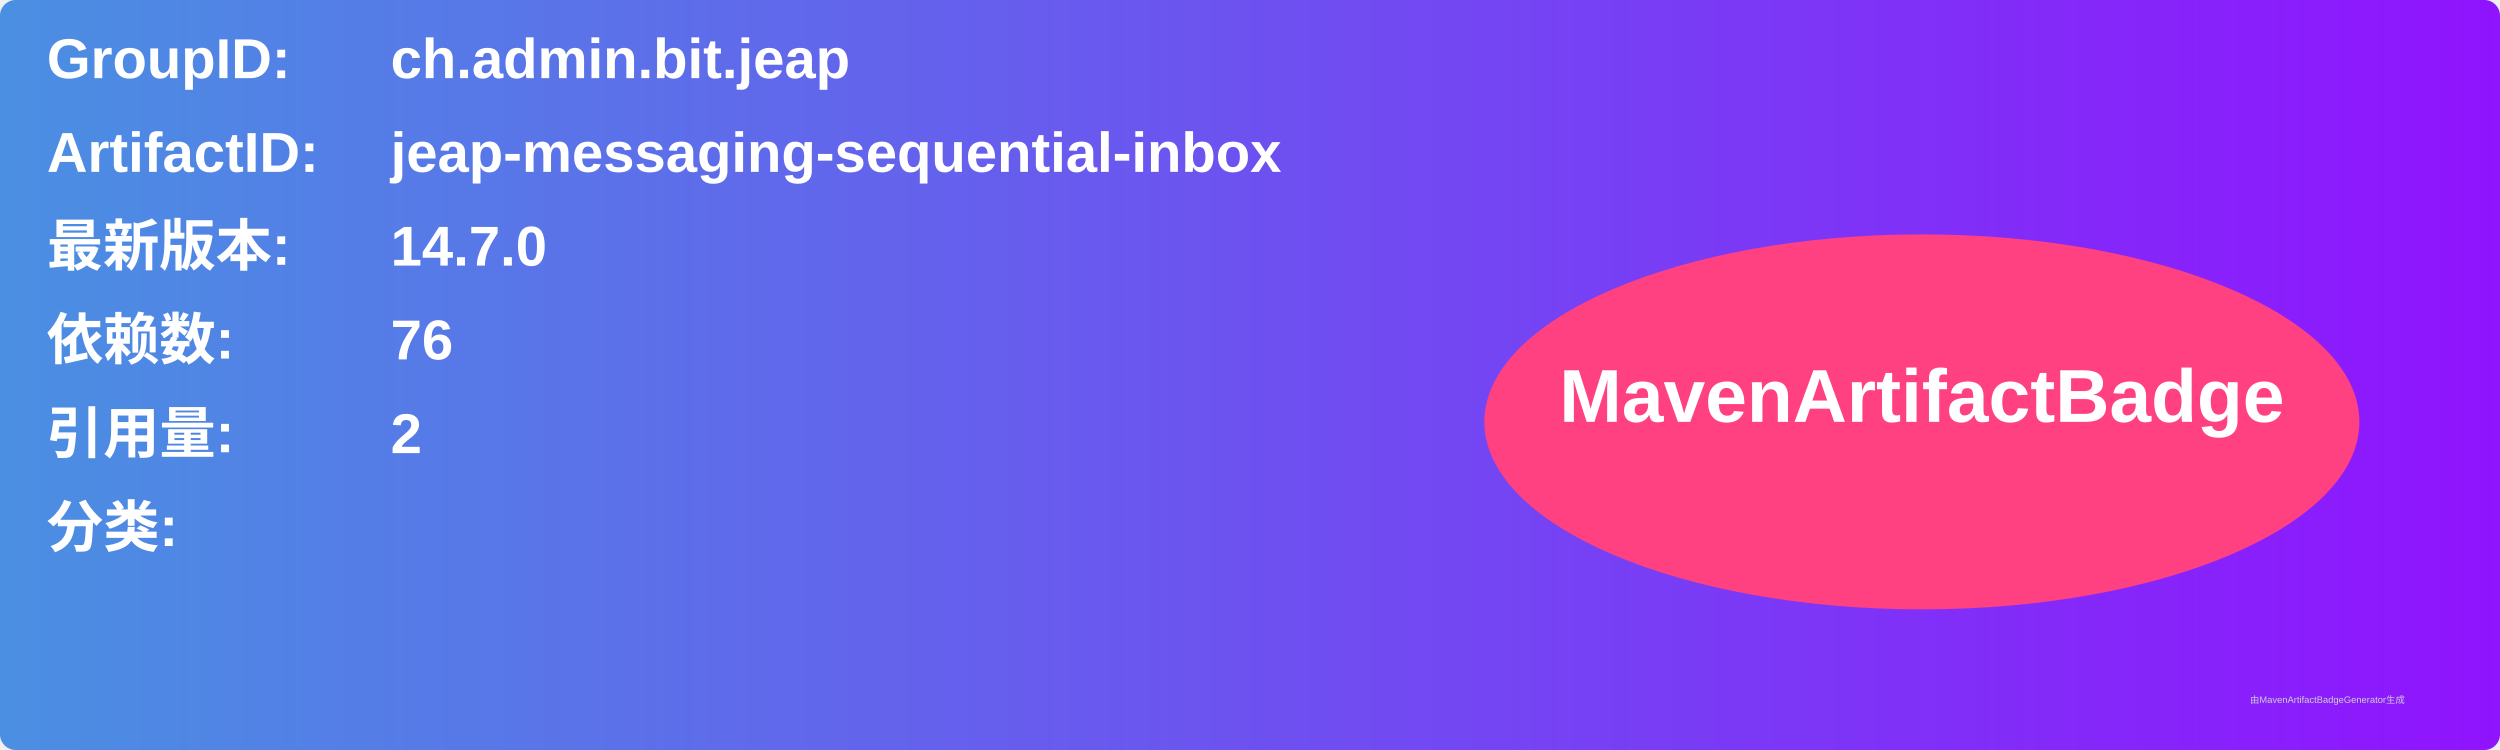
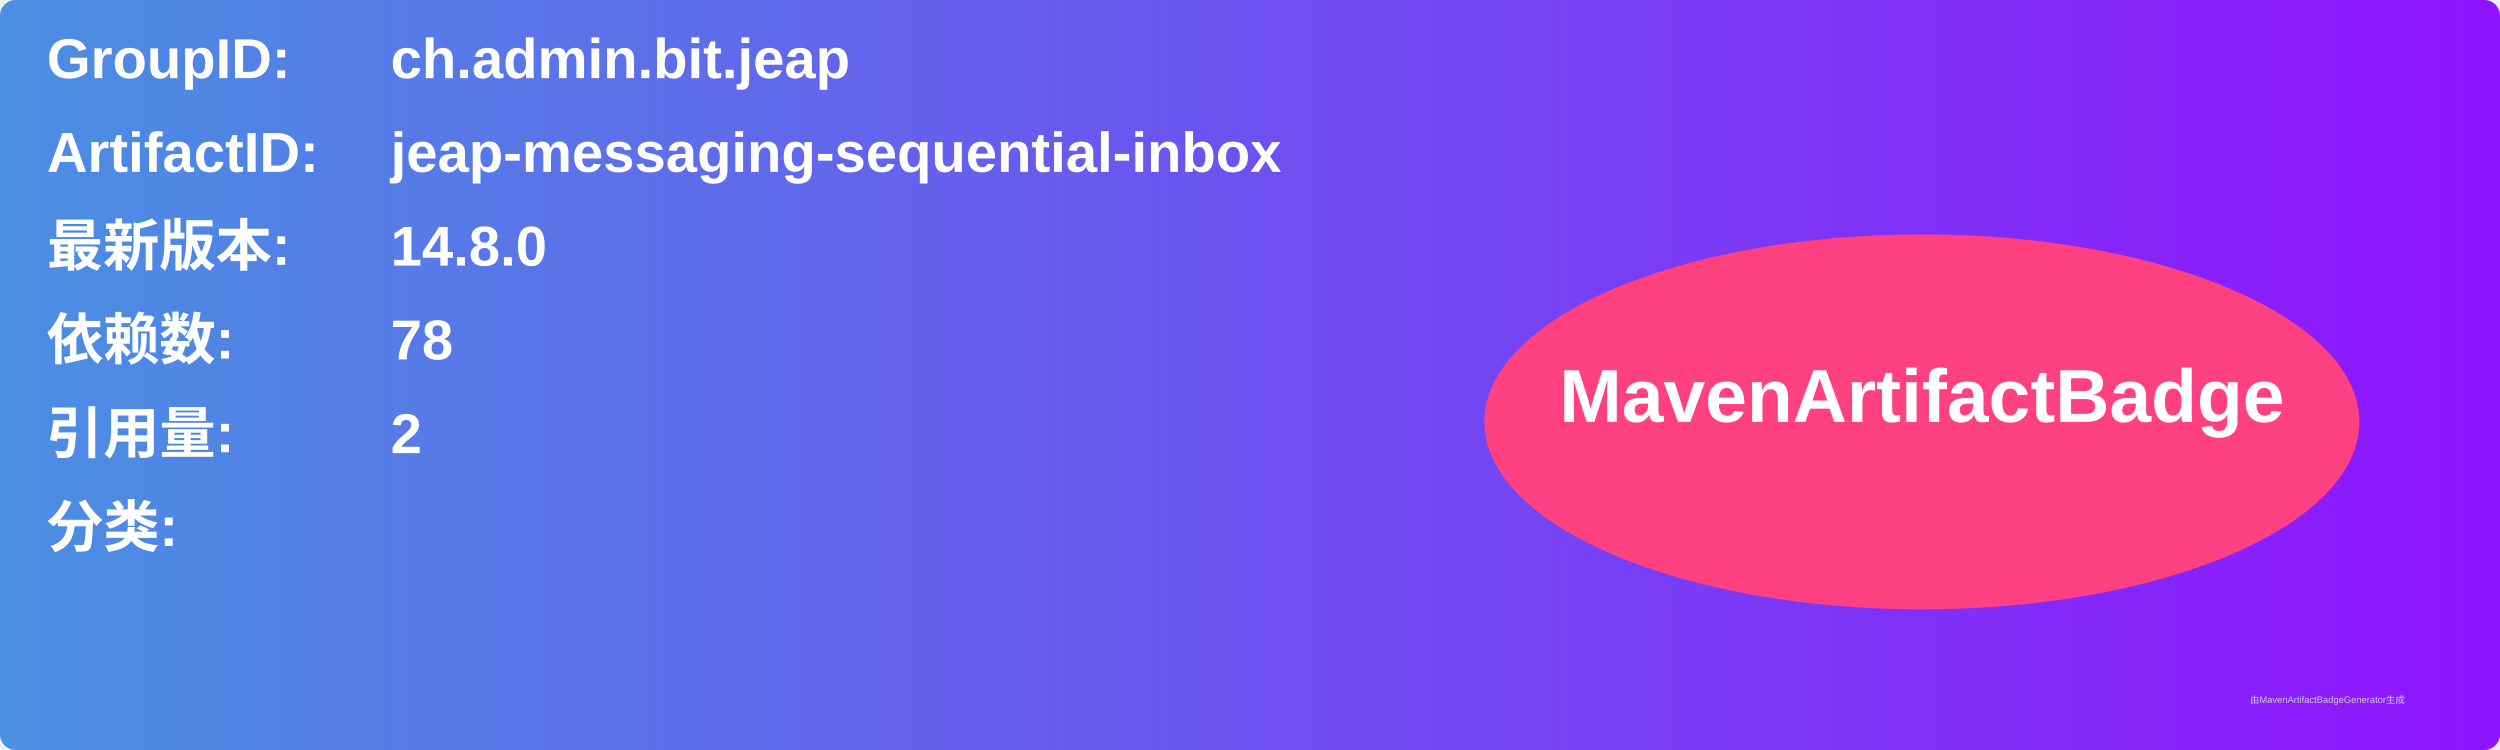
<svg xmlns="http://www.w3.org/2000/svg" width="800" height="240" viewBox="0 0 800 240">
  <linearGradient id="grad" x1="0%" y1="0%" x2="100%" y2="0%">
    <stop offset="0%" stop-color="#4a90e2" />
    <stop offset="100%" stop-color="#9013fe" />
  </linearGradient>
  <rect width="100%" height="100%" rx="5" ry="5" fill="url(#grad)" />
  <g transform="translate(15, 15)">
    <text x="0" y="10" font-family="Arial" font-size="18" fill="white" font-weight="bold" width="260">GroupID:</text>
    <text x="110" y="10" font-family="Arial" font-size="18" fill="white" font-weight="bold" width="460">ch.admin.bit.jeap</text>
    <text x="0" y="40" font-family="Arial" font-size="18" fill="white" font-weight="bold" width="260">ArtifactID:</text>
    <text x="110" y="40" font-family="Arial" font-size="18" fill="white" font-weight="bold" width="460">jeap-messaging-sequential-inbox</text>
    <text x="0" y="70" font-family="Arial" font-size="18" fill="white" font-weight="bold">最新版本:</text>
    <text x="110" y="70" font-family="Arial" font-size="18" fill="white" font-weight="bold">
-       <tspan font-weight="bold">14.7.0</tspan>
+       <tspan font-weight="bold">14.8.0</tspan>
    </text>
    <text x="0" y="100" font-family="Arial" font-size="18" fill="white" font-weight="bold">依赖数: </text>
    <text x="110" y="100" font-family="Arial" font-size="18" fill="white">
-       <tspan font-weight="bold">76</tspan>
+       <tspan font-weight="bold">78</tspan>
    </text>
    <text x="0" y="130" font-family="Arial" font-size="18" fill="white" font-weight="bold">引用量: </text>
    <text x="110" y="130" font-family="Arial" font-size="18" fill="white">
      <tspan font-weight="bold">2</tspan>
    </text>
    <text x="0" y="160" font-family="Arial" font-size="18" fill="white" font-weight="bold">分类:</text>
    <text x="10" y="190" font-family="Arial" font-size="10" fill="white">
      <tspan font-weight="bold" />
    </text>
    <ellipse cx="600" cy="120" rx="140" ry="60" fill="#ff4081" />
    <text x="600" y="120" text-anchor="middle" font-family="Arial" font-size="24" fill="white" font-weight="bold">MavenArtifactBadge</text>
  </g>
  <text x="720" y="225" font-family="Arial" font-size="3" fill="#d0d0d0">由MavenArtifactBadgeGenerator生成</text>
</svg>
